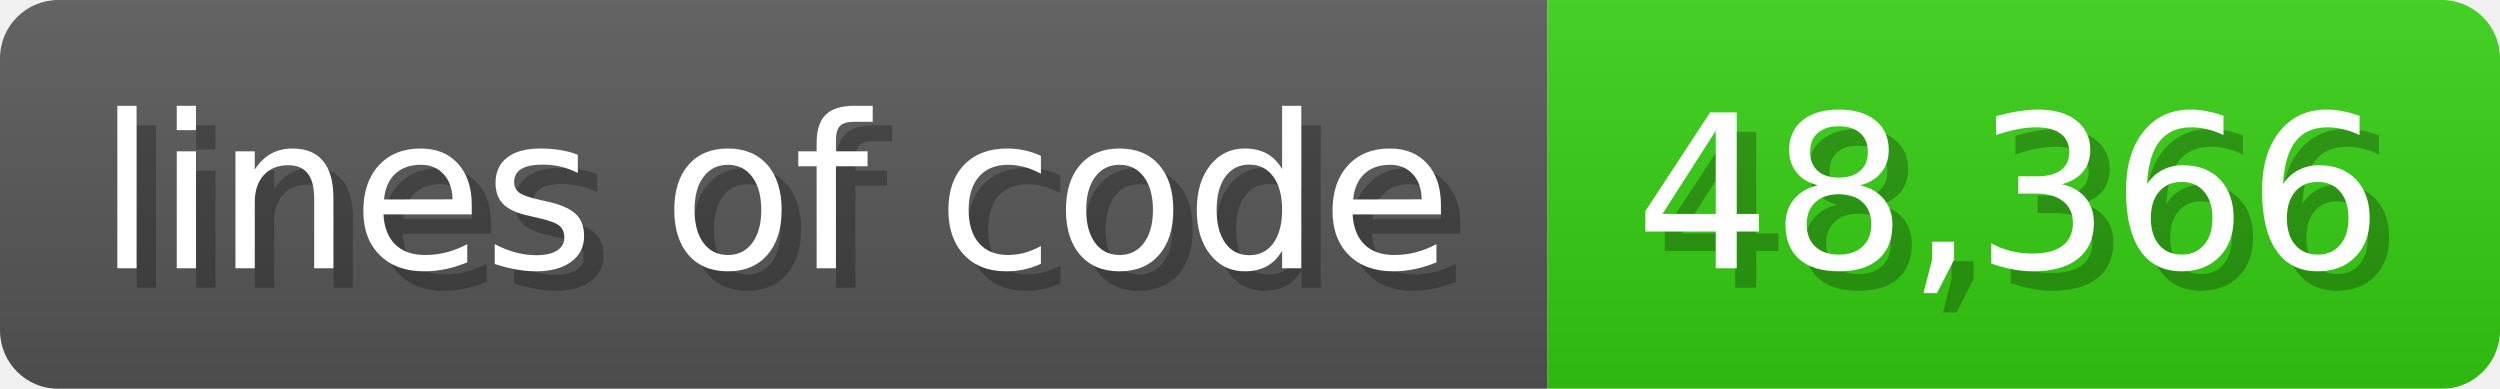
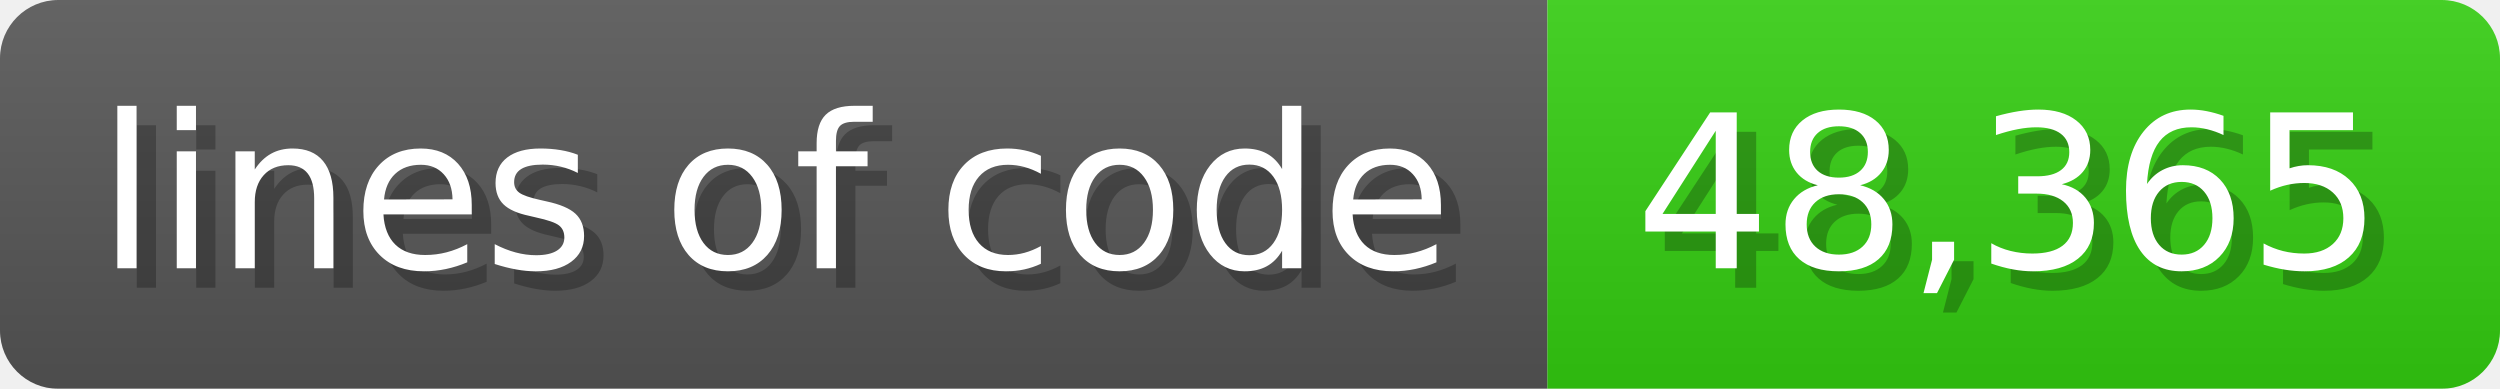
<svg xmlns="http://www.w3.org/2000/svg" width="128.6" height="20" viewBox="0 0 1286 200">
  <linearGradient id="a" x2="0" y2="100%">
    <stop offset="0" stop-opacity=".1" stop-color="#EEE" />
    <stop offset="1" stop-opacity=".1" />
  </linearGradient>
  <mask id="m">
    <rect width="1286" height="200" rx="30" fill="#FFF" />
  </mask>
  <g mask="url(#m)">
    <rect width="796" height="200" fill="#555" />
    <rect width="490" height="200" fill="#3C1" x="796" />
    <rect width="1286" height="200" fill="url(#a)" />
  </g>
  <g fill="#fff" text-anchor="start" font-family="Verdana,DejaVu Sans,sans-serif" font-size="110">
    <text x="60" y="148" textLength="696" fill="#000" opacity="0.25">lines of code</text>
    <text x="50" y="138" textLength="696">lines of code</text>
-     <text x="851" y="148" textLength="390" fill="#000" opacity="0.25">48,366</text>
-     <text x="841" y="138" textLength="390">48,366</text>
+     <text x="851" y="148" textLength="390" fill="#000" opacity="0.25">48,365</text>
+     <text x="841" y="138" textLength="390">48,365</text>
  </g>
</svg>
